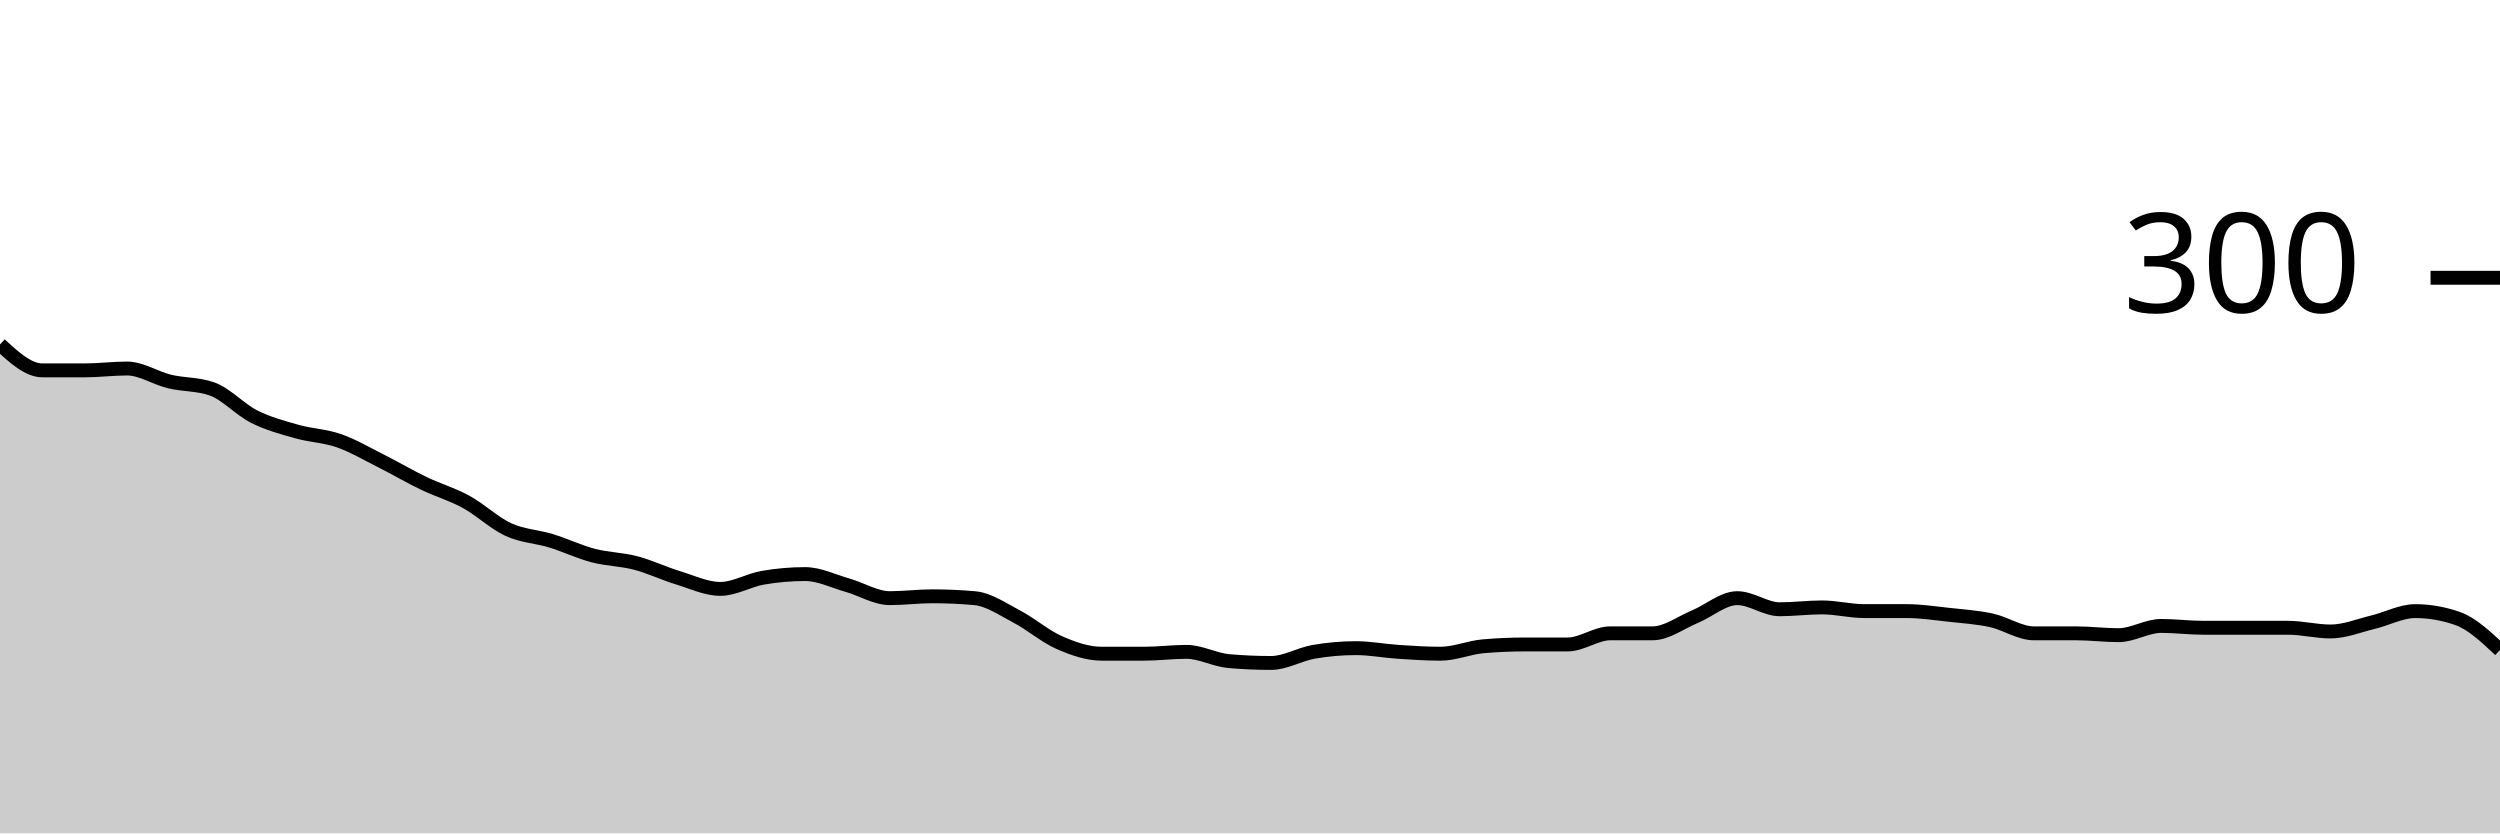
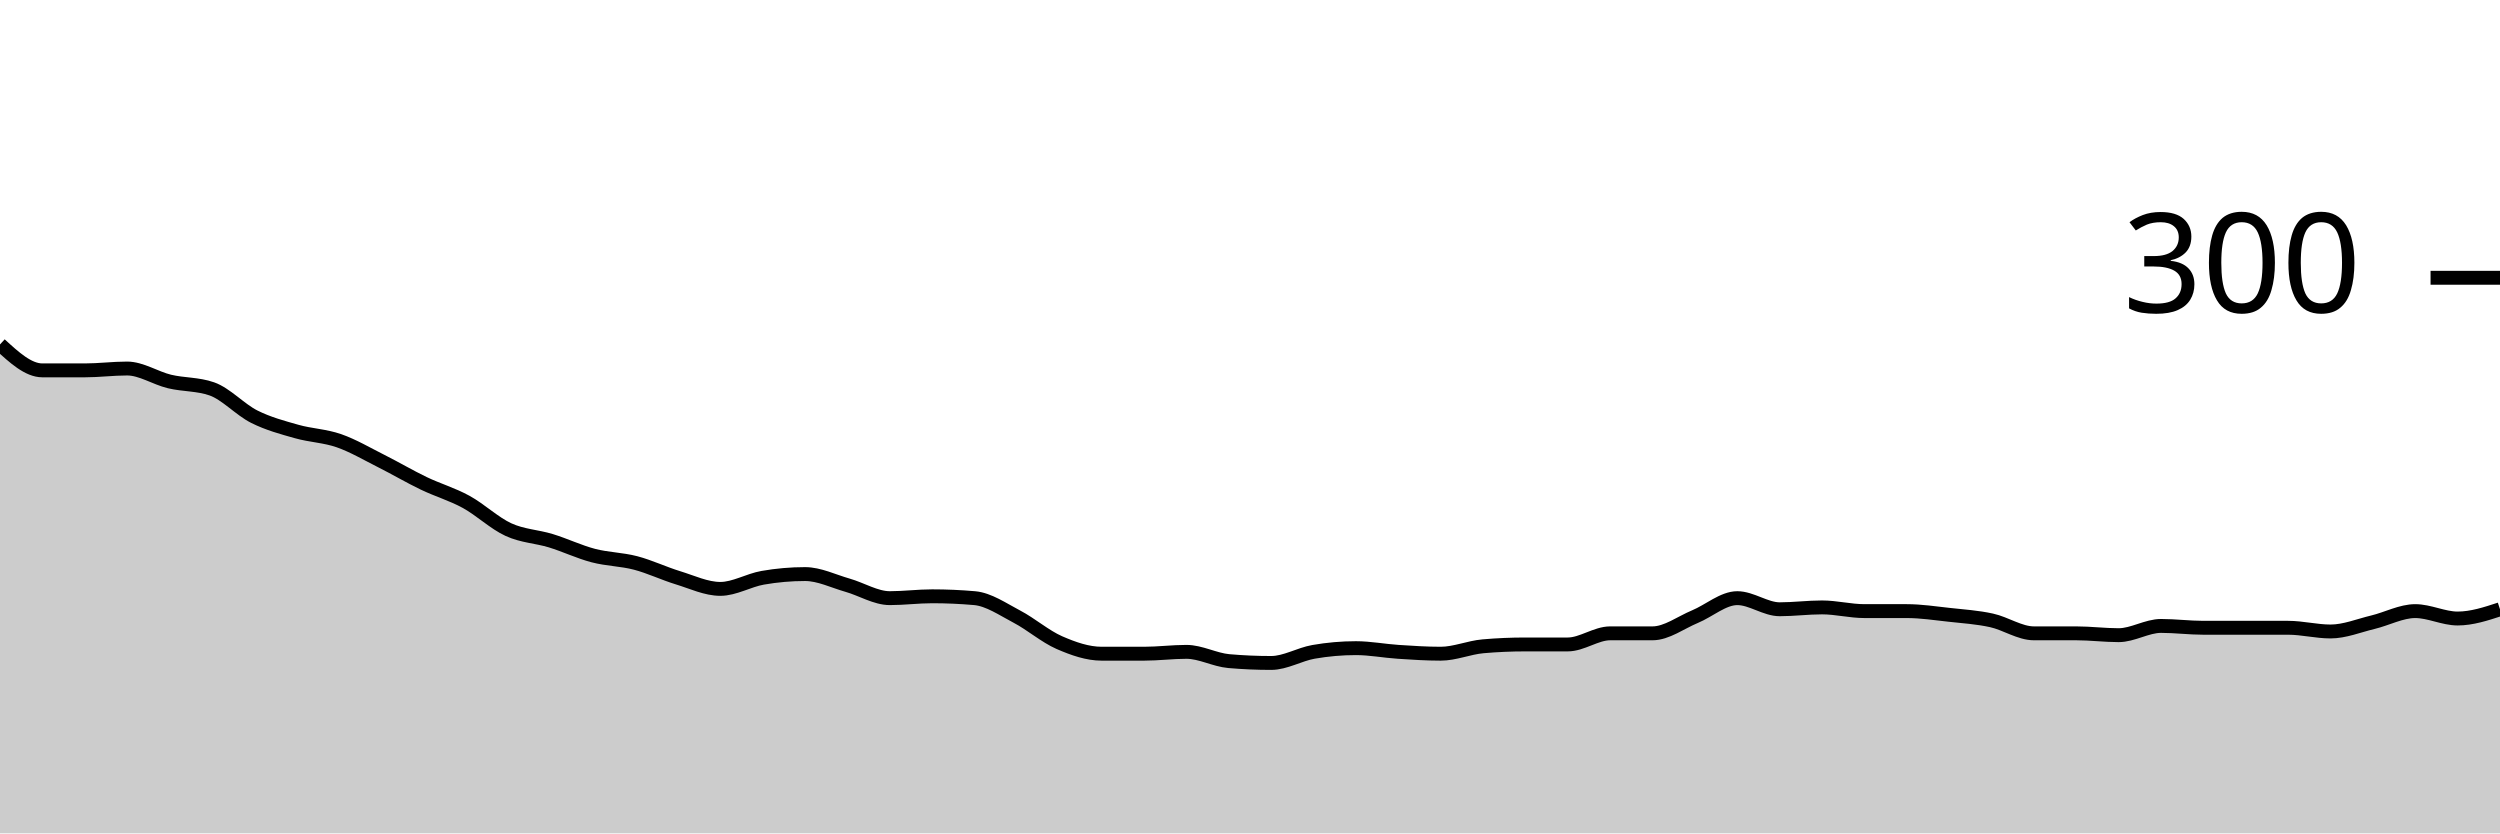
<svg xmlns="http://www.w3.org/2000/svg" viewBox="0 0 180 60">
  <g transform="translate(0,20)">
-     <path class="area" fill="rgba(0, 0, 0, 0.2)" d="M0,4.8C1.017,5.733,2.034,6.667,3.051,6.667C4.068,6.667,5.085,6.667,6.102,6.667C7.119,6.667,8.136,6.533,9.153,6.533C10.169,6.533,11.186,7.222,12.203,7.467C13.22,7.711,14.237,7.644,15.254,8C16.271,8.356,17.288,9.489,18.305,10C19.322,10.511,20.339,10.778,21.356,11.067C22.373,11.356,23.39,11.378,24.407,11.733C25.424,12.089,26.441,12.689,27.458,13.2C28.475,13.711,29.492,14.311,30.508,14.8C31.525,15.289,32.542,15.578,33.559,16.133C34.576,16.689,35.593,17.667,36.61,18.133C37.627,18.6,38.644,18.622,39.661,18.933C40.678,19.244,41.695,19.733,42.712,20C43.729,20.267,44.746,20.267,45.763,20.533C46.78,20.8,47.797,21.289,48.814,21.6C49.831,21.911,50.847,22.4,51.864,22.4C52.881,22.4,53.898,21.778,54.915,21.6C55.932,21.422,56.949,21.333,57.966,21.333C58.983,21.333,60,21.844,61.017,22.133C62.034,22.422,63.051,23.067,64.068,23.067C65.085,23.067,66.102,22.933,67.119,22.933C68.136,22.933,69.153,22.978,70.169,23.067C71.186,23.156,72.203,23.867,73.22,24.4C74.237,24.933,75.254,25.822,76.271,26.267C77.288,26.711,78.305,27.067,79.322,27.067C80.339,27.067,81.356,27.067,82.373,27.067C83.39,27.067,84.407,26.933,85.424,26.933C86.441,26.933,87.458,27.511,88.475,27.6C89.492,27.689,90.508,27.733,91.525,27.733C92.542,27.733,93.559,27.111,94.576,26.933C95.593,26.756,96.61,26.667,97.627,26.667C98.644,26.667,99.661,26.867,100.678,26.933C101.695,27,102.712,27.067,103.729,27.067C104.746,27.067,105.763,26.622,106.78,26.533C107.797,26.444,108.814,26.4,109.831,26.4C110.847,26.4,111.864,26.4,112.881,26.4C113.898,26.4,114.915,25.6,115.932,25.6C116.949,25.6,117.966,25.6,118.983,25.6C120,25.6,121.017,24.822,122.034,24.4C123.051,23.978,124.068,23.067,125.085,23.067C126.102,23.067,127.119,23.867,128.136,23.867C129.153,23.867,130.169,23.733,131.186,23.733C132.203,23.733,133.22,24,134.237,24C135.254,24,136.271,24,137.288,24C138.305,24,139.322,24.156,140.339,24.267C141.356,24.378,142.373,24.444,143.39,24.667C144.407,24.889,145.424,25.6,146.441,25.6C147.458,25.6,148.475,25.6,149.492,25.6C150.508,25.6,151.525,25.733,152.542,25.733C153.559,25.733,154.576,25.067,155.593,25.067C156.61,25.067,157.627,25.2,158.644,25.2C159.661,25.2,160.678,25.2,161.695,25.2C162.712,25.2,163.729,25.2,164.746,25.2C165.763,25.2,166.78,25.467,167.797,25.467C168.814,25.467,169.831,25.044,170.847,24.8C171.864,24.556,172.881,24,173.898,24C174.915,24,175.932,24.178,176.949,24.533C177.966,24.889,178.983,25.844,180,26.8L180,40C178.983,40,177.966,40,176.949,40C175.932,40,174.915,40,173.898,40C172.881,40,171.864,40,170.847,40C169.831,40,168.814,40,167.797,40C166.78,40,165.763,40,164.746,40C163.729,40,162.712,40,161.695,40C160.678,40,159.661,40,158.644,40C157.627,40,156.61,40,155.593,40C154.576,40,153.559,40,152.542,40C151.525,40,150.508,40,149.492,40C148.475,40,147.458,40,146.441,40C145.424,40,144.407,40,143.39,40C142.373,40,141.356,40,140.339,40C139.322,40,138.305,40,137.288,40C136.271,40,135.254,40,134.237,40C133.22,40,132.203,40,131.186,40C130.169,40,129.153,40,128.136,40C127.119,40,126.102,40,125.085,40C124.068,40,123.051,40,122.034,40C121.017,40,120,40,118.983,40C117.966,40,116.949,40,115.932,40C114.915,40,113.898,40,112.881,40C111.864,40,110.847,40,109.831,40C108.814,40,107.797,40,106.78,40C105.763,40,104.746,40,103.729,40C102.712,40,101.695,40,100.678,40C99.661,40,98.644,40,97.627,40C96.61,40,95.593,40,94.576,40C93.559,40,92.542,40,91.525,40C90.508,40,89.492,40,88.475,40C87.458,40,86.441,40,85.424,40C84.407,40,83.39,40,82.373,40C81.356,40,80.339,40,79.322,40C78.305,40,77.288,40,76.271,40C75.254,40,74.237,40,73.22,40C72.203,40,71.186,40,70.169,40C69.153,40,68.136,40,67.119,40C66.102,40,65.085,40,64.068,40C63.051,40,62.034,40,61.017,40C60,40,58.983,40,57.966,40C56.949,40,55.932,40,54.915,40C53.898,40,52.881,40,51.864,40C50.847,40,49.831,40,48.814,40C47.797,40,46.78,40,45.763,40C44.746,40,43.729,40,42.712,40C41.695,40,40.678,40,39.661,40C38.644,40,37.627,40,36.61,40C35.593,40,34.576,40,33.559,40C32.542,40,31.525,40,30.508,40C29.492,40,28.475,40,27.458,40C26.441,40,25.424,40,24.407,40C23.39,40,22.373,40,21.356,40C20.339,40,19.322,40,18.305,40C17.288,40,16.271,40,15.254,40C14.237,40,13.22,40,12.203,40C11.186,40,10.169,40,9.153,40C8.136,40,7.119,40,6.102,40C5.085,40,4.068,40,3.051,40C2.034,40,1.017,40,0,40Z" />
-     <path class="line" stroke="black" fill="none" d="M0,4.8C1.017,5.733,2.034,6.667,3.051,6.667C4.068,6.667,5.085,6.667,6.102,6.667C7.119,6.667,8.136,6.533,9.153,6.533C10.169,6.533,11.186,7.222,12.203,7.467C13.22,7.711,14.237,7.644,15.254,8C16.271,8.356,17.288,9.489,18.305,10C19.322,10.511,20.339,10.778,21.356,11.067C22.373,11.356,23.39,11.378,24.407,11.733C25.424,12.089,26.441,12.689,27.458,13.2C28.475,13.711,29.492,14.311,30.508,14.8C31.525,15.289,32.542,15.578,33.559,16.133C34.576,16.689,35.593,17.667,36.61,18.133C37.627,18.6,38.644,18.622,39.661,18.933C40.678,19.244,41.695,19.733,42.712,20C43.729,20.267,44.746,20.267,45.763,20.533C46.78,20.8,47.797,21.289,48.814,21.6C49.831,21.911,50.847,22.4,51.864,22.4C52.881,22.4,53.898,21.778,54.915,21.6C55.932,21.422,56.949,21.333,57.966,21.333C58.983,21.333,60,21.844,61.017,22.133C62.034,22.422,63.051,23.067,64.068,23.067C65.085,23.067,66.102,22.933,67.119,22.933C68.136,22.933,69.153,22.978,70.169,23.067C71.186,23.156,72.203,23.867,73.22,24.4C74.237,24.933,75.254,25.822,76.271,26.267C77.288,26.711,78.305,27.067,79.322,27.067C80.339,27.067,81.356,27.067,82.373,27.067C83.39,27.067,84.407,26.933,85.424,26.933C86.441,26.933,87.458,27.511,88.475,27.6C89.492,27.689,90.508,27.733,91.525,27.733C92.542,27.733,93.559,27.111,94.576,26.933C95.593,26.756,96.61,26.667,97.627,26.667C98.644,26.667,99.661,26.867,100.678,26.933C101.695,27,102.712,27.067,103.729,27.067C104.746,27.067,105.763,26.622,106.78,26.533C107.797,26.444,108.814,26.4,109.831,26.4C110.847,26.4,111.864,26.4,112.881,26.4C113.898,26.4,114.915,25.6,115.932,25.6C116.949,25.6,117.966,25.6,118.983,25.6C120,25.6,121.017,24.822,122.034,24.4C123.051,23.978,124.068,23.067,125.085,23.067C126.102,23.067,127.119,23.867,128.136,23.867C129.153,23.867,130.169,23.733,131.186,23.733C132.203,23.733,133.22,24,134.237,24C135.254,24,136.271,24,137.288,24C138.305,24,139.322,24.156,140.339,24.267C141.356,24.378,142.373,24.444,143.39,24.667C144.407,24.889,145.424,25.6,146.441,25.6C147.458,25.6,148.475,25.6,149.492,25.6C150.508,25.6,151.525,25.733,152.542,25.733C153.559,25.733,154.576,25.067,155.593,25.067C156.61,25.067,157.627,25.2,158.644,25.2C159.661,25.2,160.678,25.2,161.695,25.2C162.712,25.2,163.729,25.2,164.746,25.2C165.763,25.2,166.78,25.467,167.797,25.467C168.814,25.467,169.831,25.044,170.847,24.8C171.864,24.556,172.881,24,173.898,24C174.915,24,175.932,24.178,176.949,24.533C177.966,24.889,178.983,25.844,180,26.8" />
+     <path class="area" fill="rgba(0, 0, 0, 0.2)" d="M0,4.8C1.017,5.733,2.034,6.667,3.051,6.667C4.068,6.667,5.085,6.667,6.102,6.667C7.119,6.667,8.136,6.533,9.153,6.533C10.169,6.533,11.186,7.222,12.203,7.467C13.22,7.711,14.237,7.644,15.254,8C16.271,8.356,17.288,9.489,18.305,10C19.322,10.511,20.339,10.778,21.356,11.067C22.373,11.356,23.39,11.378,24.407,11.733C25.424,12.089,26.441,12.689,27.458,13.2C28.475,13.711,29.492,14.311,30.508,14.8C31.525,15.289,32.542,15.578,33.559,16.133C34.576,16.689,35.593,17.667,36.61,18.133C37.627,18.6,38.644,18.622,39.661,18.933C40.678,19.244,41.695,19.733,42.712,20C43.729,20.267,44.746,20.267,45.763,20.533C46.78,20.8,47.797,21.289,48.814,21.6C49.831,21.911,50.847,22.4,51.864,22.4C52.881,22.4,53.898,21.778,54.915,21.6C55.932,21.422,56.949,21.333,57.966,21.333C58.983,21.333,60,21.844,61.017,22.133C62.034,22.422,63.051,23.067,64.068,23.067C65.085,23.067,66.102,22.933,67.119,22.933C68.136,22.933,69.153,22.978,70.169,23.067C71.186,23.156,72.203,23.867,73.22,24.4C74.237,24.933,75.254,25.822,76.271,26.267C77.288,26.711,78.305,27.067,79.322,27.067C80.339,27.067,81.356,27.067,82.373,27.067C83.39,27.067,84.407,26.933,85.424,26.933C86.441,26.933,87.458,27.511,88.475,27.6C89.492,27.689,90.508,27.733,91.525,27.733C92.542,27.733,93.559,27.111,94.576,26.933C95.593,26.756,96.61,26.667,97.627,26.667C98.644,26.667,99.661,26.867,100.678,26.933C101.695,27,102.712,27.067,103.729,27.067C104.746,27.067,105.763,26.622,106.78,26.533C107.797,26.444,108.814,26.4,109.831,26.4C110.847,26.4,111.864,26.4,112.881,26.4C113.898,26.4,114.915,25.6,115.932,25.6C116.949,25.6,117.966,25.6,118.983,25.6C120,25.6,121.017,24.822,122.034,24.4C123.051,23.978,124.068,23.067,125.085,23.067C126.102,23.067,127.119,23.867,128.136,23.867C129.153,23.867,130.169,23.733,131.186,23.733C132.203,23.733,133.22,24,134.237,24C135.254,24,136.271,24,137.288,24C138.305,24,139.322,24.156,140.339,24.267C141.356,24.378,142.373,24.444,143.39,24.667C144.407,24.889,145.424,25.6,146.441,25.6C147.458,25.6,148.475,25.6,149.492,25.6C150.508,25.6,151.525,25.733,152.542,25.733C153.559,25.733,154.576,25.067,155.593,25.067C156.61,25.067,157.627,25.2,158.644,25.2C159.661,25.2,160.678,25.2,161.695,25.2C162.712,25.2,163.729,25.2,164.746,25.2C165.763,25.2,166.78,25.467,167.797,25.467C168.814,25.467,169.831,25.044,170.847,24.8C171.864,24.556,172.881,24,173.898,24C174.915,24,175.932,24.533,176.949,24.533C177.966,24.533,178.983,24.2,180,23.867L180,40C178.983,40,177.966,40,176.949,40C175.932,40,174.915,40,173.898,40C172.881,40,171.864,40,170.847,40C169.831,40,168.814,40,167.797,40C166.78,40,165.763,40,164.746,40C163.729,40,162.712,40,161.695,40C160.678,40,159.661,40,158.644,40C157.627,40,156.61,40,155.593,40C154.576,40,153.559,40,152.542,40C151.525,40,150.508,40,149.492,40C148.475,40,147.458,40,146.441,40C145.424,40,144.407,40,143.39,40C142.373,40,141.356,40,140.339,40C139.322,40,138.305,40,137.288,40C136.271,40,135.254,40,134.237,40C133.22,40,132.203,40,131.186,40C130.169,40,129.153,40,128.136,40C127.119,40,126.102,40,125.085,40C124.068,40,123.051,40,122.034,40C121.017,40,120,40,118.983,40C117.966,40,116.949,40,115.932,40C114.915,40,113.898,40,112.881,40C111.864,40,110.847,40,109.831,40C108.814,40,107.797,40,106.78,40C105.763,40,104.746,40,103.729,40C102.712,40,101.695,40,100.678,40C99.661,40,98.644,40,97.627,40C96.61,40,95.593,40,94.576,40C93.559,40,92.542,40,91.525,40C90.508,40,89.492,40,88.475,40C87.458,40,86.441,40,85.424,40C84.407,40,83.39,40,82.373,40C81.356,40,80.339,40,79.322,40C78.305,40,77.288,40,76.271,40C75.254,40,74.237,40,73.22,40C72.203,40,71.186,40,70.169,40C69.153,40,68.136,40,67.119,40C66.102,40,65.085,40,64.068,40C63.051,40,62.034,40,61.017,40C60,40,58.983,40,57.966,40C56.949,40,55.932,40,54.915,40C53.898,40,52.881,40,51.864,40C50.847,40,49.831,40,48.814,40C47.797,40,46.78,40,45.763,40C44.746,40,43.729,40,42.712,40C41.695,40,40.678,40,39.661,40C38.644,40,37.627,40,36.61,40C35.593,40,34.576,40,33.559,40C32.542,40,31.525,40,30.508,40C29.492,40,28.475,40,27.458,40C26.441,40,25.424,40,24.407,40C23.39,40,22.373,40,21.356,40C20.339,40,19.322,40,18.305,40C17.288,40,16.271,40,15.254,40C14.237,40,13.22,40,12.203,40C11.186,40,10.169,40,9.153,40C8.136,40,7.119,40,6.102,40C5.085,40,4.068,40,3.051,40C2.034,40,1.017,40,0,40Z" />
+     <path class="line" stroke="black" fill="none" d="M0,4.8C1.017,5.733,2.034,6.667,3.051,6.667C4.068,6.667,5.085,6.667,6.102,6.667C7.119,6.667,8.136,6.533,9.153,6.533C10.169,6.533,11.186,7.222,12.203,7.467C13.22,7.711,14.237,7.644,15.254,8C16.271,8.356,17.288,9.489,18.305,10C19.322,10.511,20.339,10.778,21.356,11.067C22.373,11.356,23.39,11.378,24.407,11.733C25.424,12.089,26.441,12.689,27.458,13.2C28.475,13.711,29.492,14.311,30.508,14.8C31.525,15.289,32.542,15.578,33.559,16.133C34.576,16.689,35.593,17.667,36.61,18.133C37.627,18.6,38.644,18.622,39.661,18.933C40.678,19.244,41.695,19.733,42.712,20C43.729,20.267,44.746,20.267,45.763,20.533C46.78,20.8,47.797,21.289,48.814,21.6C49.831,21.911,50.847,22.4,51.864,22.4C52.881,22.4,53.898,21.778,54.915,21.6C55.932,21.422,56.949,21.333,57.966,21.333C58.983,21.333,60,21.844,61.017,22.133C62.034,22.422,63.051,23.067,64.068,23.067C65.085,23.067,66.102,22.933,67.119,22.933C68.136,22.933,69.153,22.978,70.169,23.067C71.186,23.156,72.203,23.867,73.22,24.4C74.237,24.933,75.254,25.822,76.271,26.267C77.288,26.711,78.305,27.067,79.322,27.067C80.339,27.067,81.356,27.067,82.373,27.067C83.39,27.067,84.407,26.933,85.424,26.933C86.441,26.933,87.458,27.511,88.475,27.6C89.492,27.689,90.508,27.733,91.525,27.733C92.542,27.733,93.559,27.111,94.576,26.933C95.593,26.756,96.61,26.667,97.627,26.667C98.644,26.667,99.661,26.867,100.678,26.933C101.695,27,102.712,27.067,103.729,27.067C104.746,27.067,105.763,26.622,106.78,26.533C107.797,26.444,108.814,26.4,109.831,26.4C110.847,26.4,111.864,26.4,112.881,26.4C113.898,26.4,114.915,25.6,115.932,25.6C116.949,25.6,117.966,25.6,118.983,25.6C120,25.6,121.017,24.822,122.034,24.4C123.051,23.978,124.068,23.067,125.085,23.067C126.102,23.067,127.119,23.867,128.136,23.867C129.153,23.867,130.169,23.733,131.186,23.733C132.203,23.733,133.22,24,134.237,24C135.254,24,136.271,24,137.288,24C138.305,24,139.322,24.156,140.339,24.267C141.356,24.378,142.373,24.444,143.39,24.667C144.407,24.889,145.424,25.6,146.441,25.6C147.458,25.6,148.475,25.6,149.492,25.6C150.508,25.6,151.525,25.733,152.542,25.733C153.559,25.733,154.576,25.067,155.593,25.067C156.61,25.067,157.627,25.2,158.644,25.2C159.661,25.2,160.678,25.2,161.695,25.2C162.712,25.2,163.729,25.2,164.746,25.2C165.763,25.2,166.78,25.467,167.797,25.467C168.814,25.467,169.831,25.044,170.847,24.8C171.864,24.556,172.881,24,173.898,24C174.915,24,175.932,24.533,176.949,24.533C177.966,24.533,178.983,24.2,180,23.867" />
    <path class="axis-ceiling" stroke-width="1" stroke="black" fill="none" d="M175,0L180,0" />
    <text class="axis-ceiling-label" font-family="sans-serif" text-anchor="end" font-size="10px" x="170" y="2.5">300</text>
  </g>
</svg>
